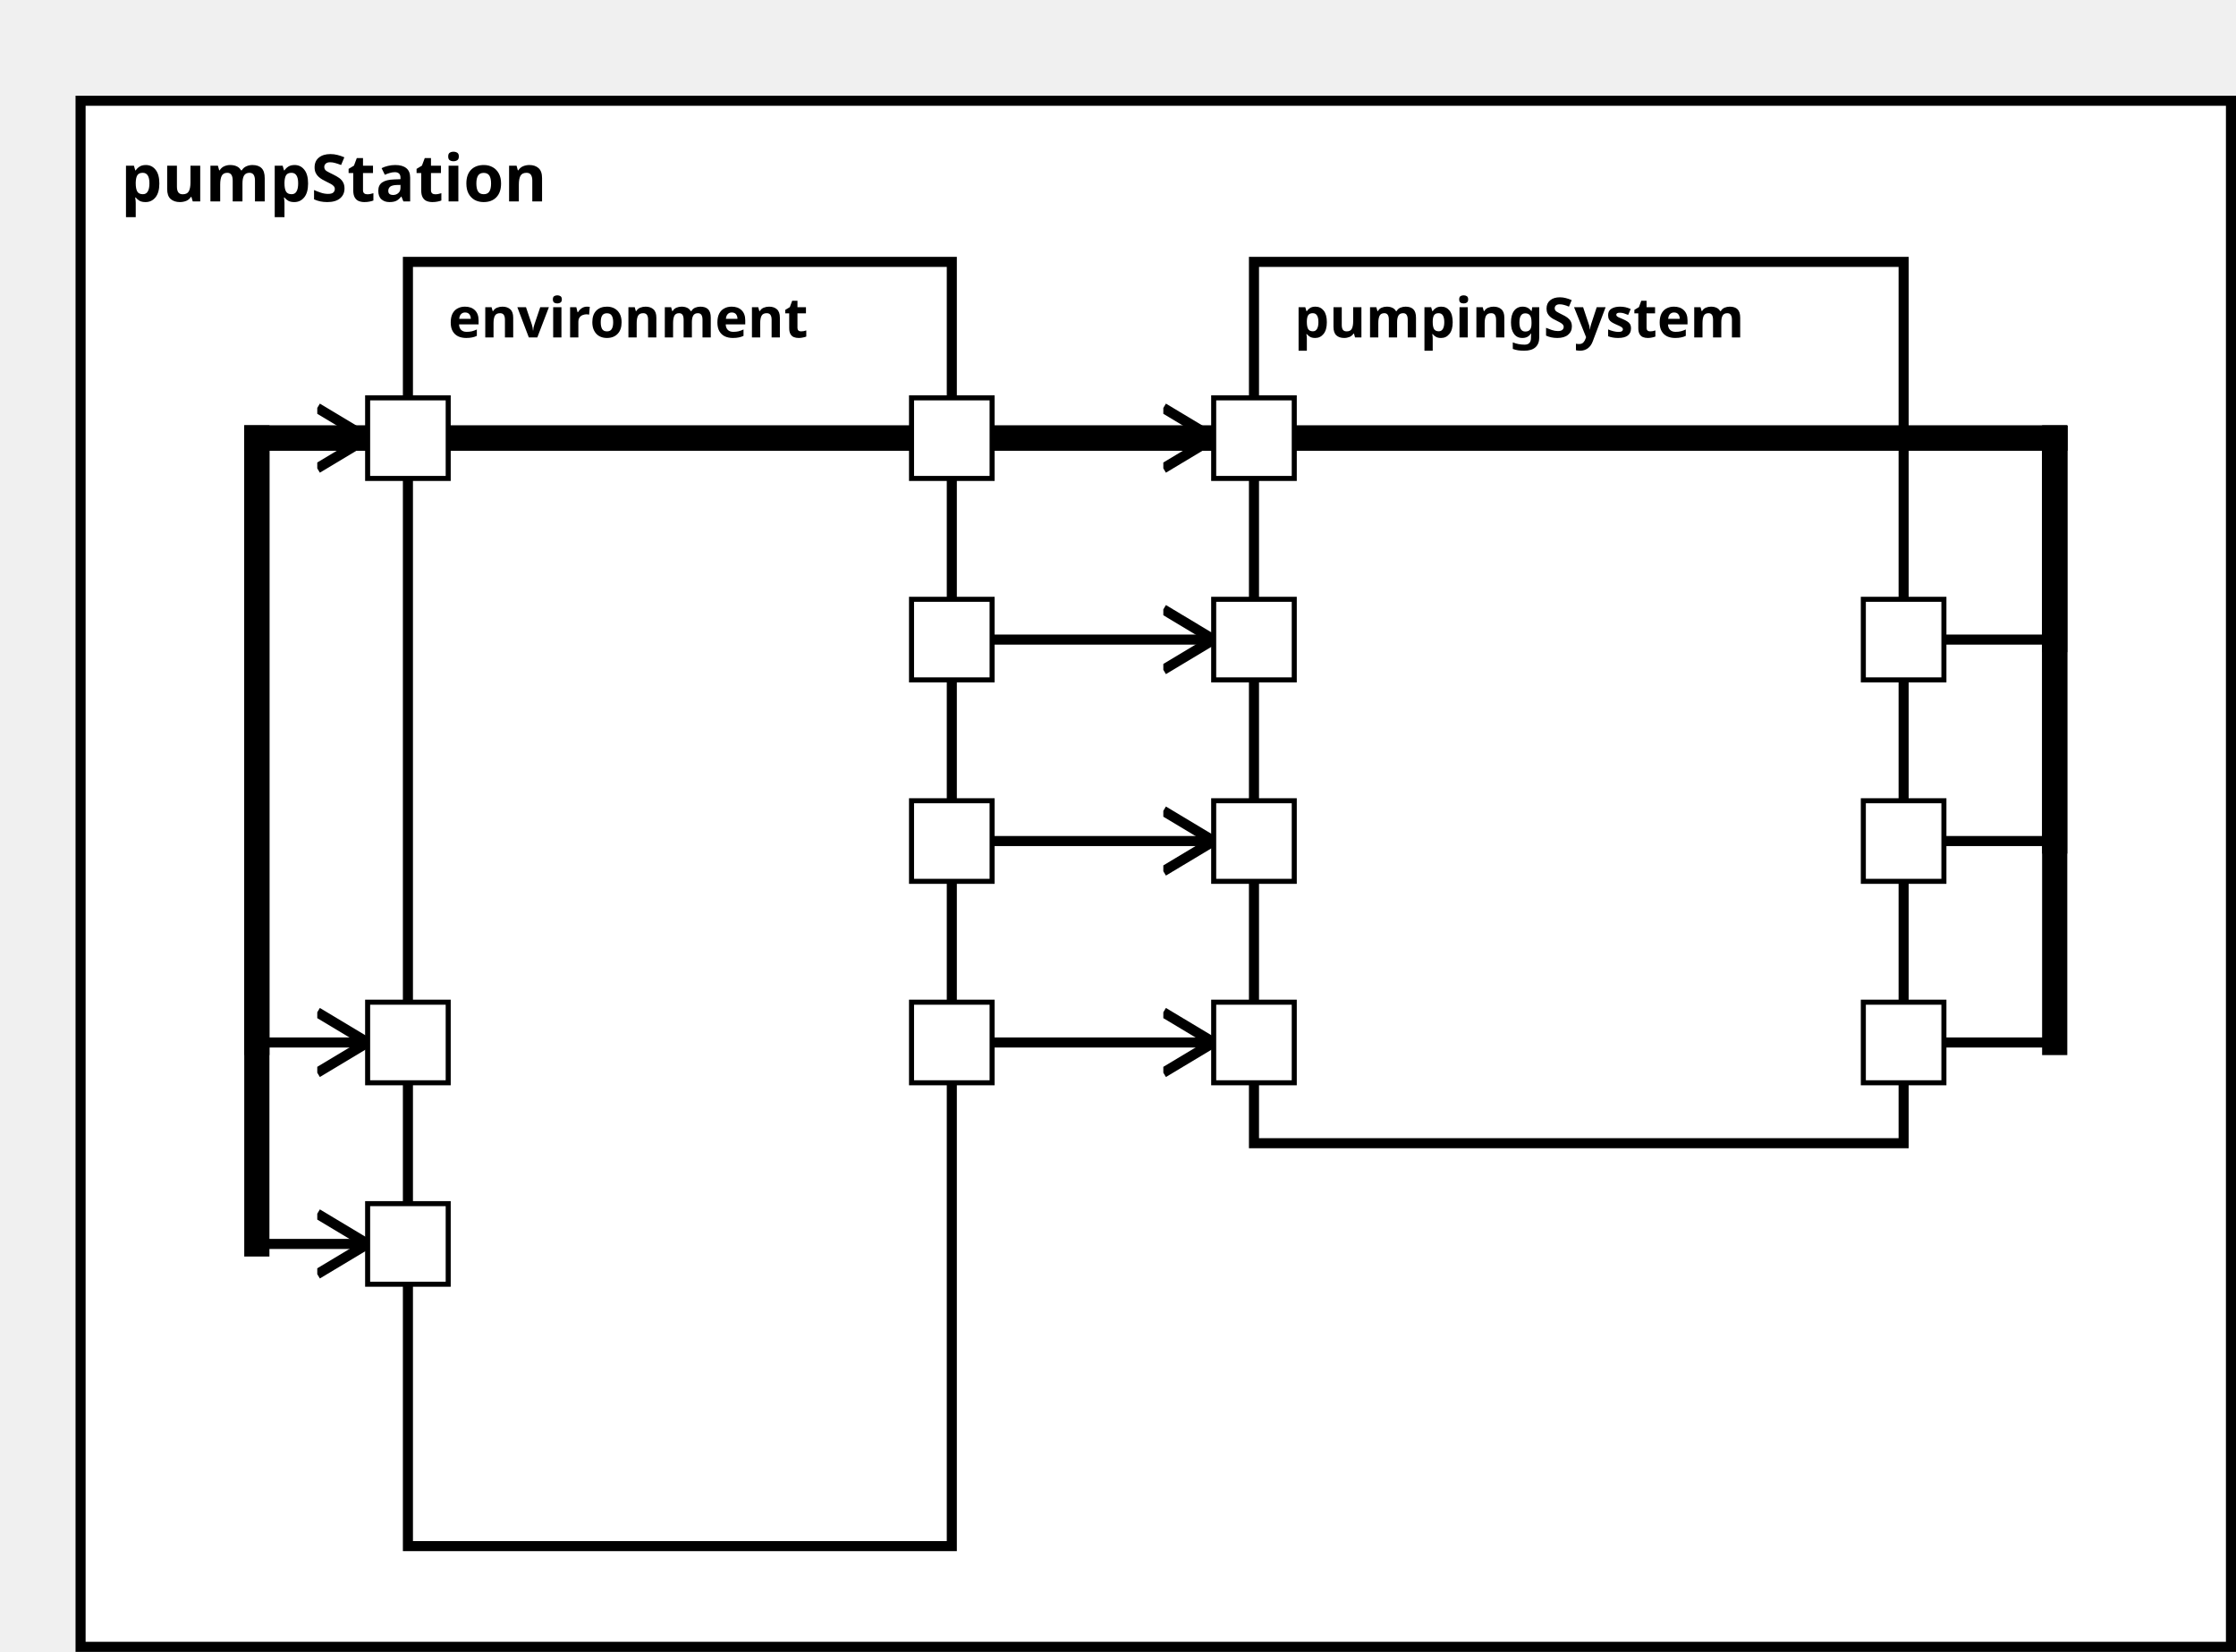
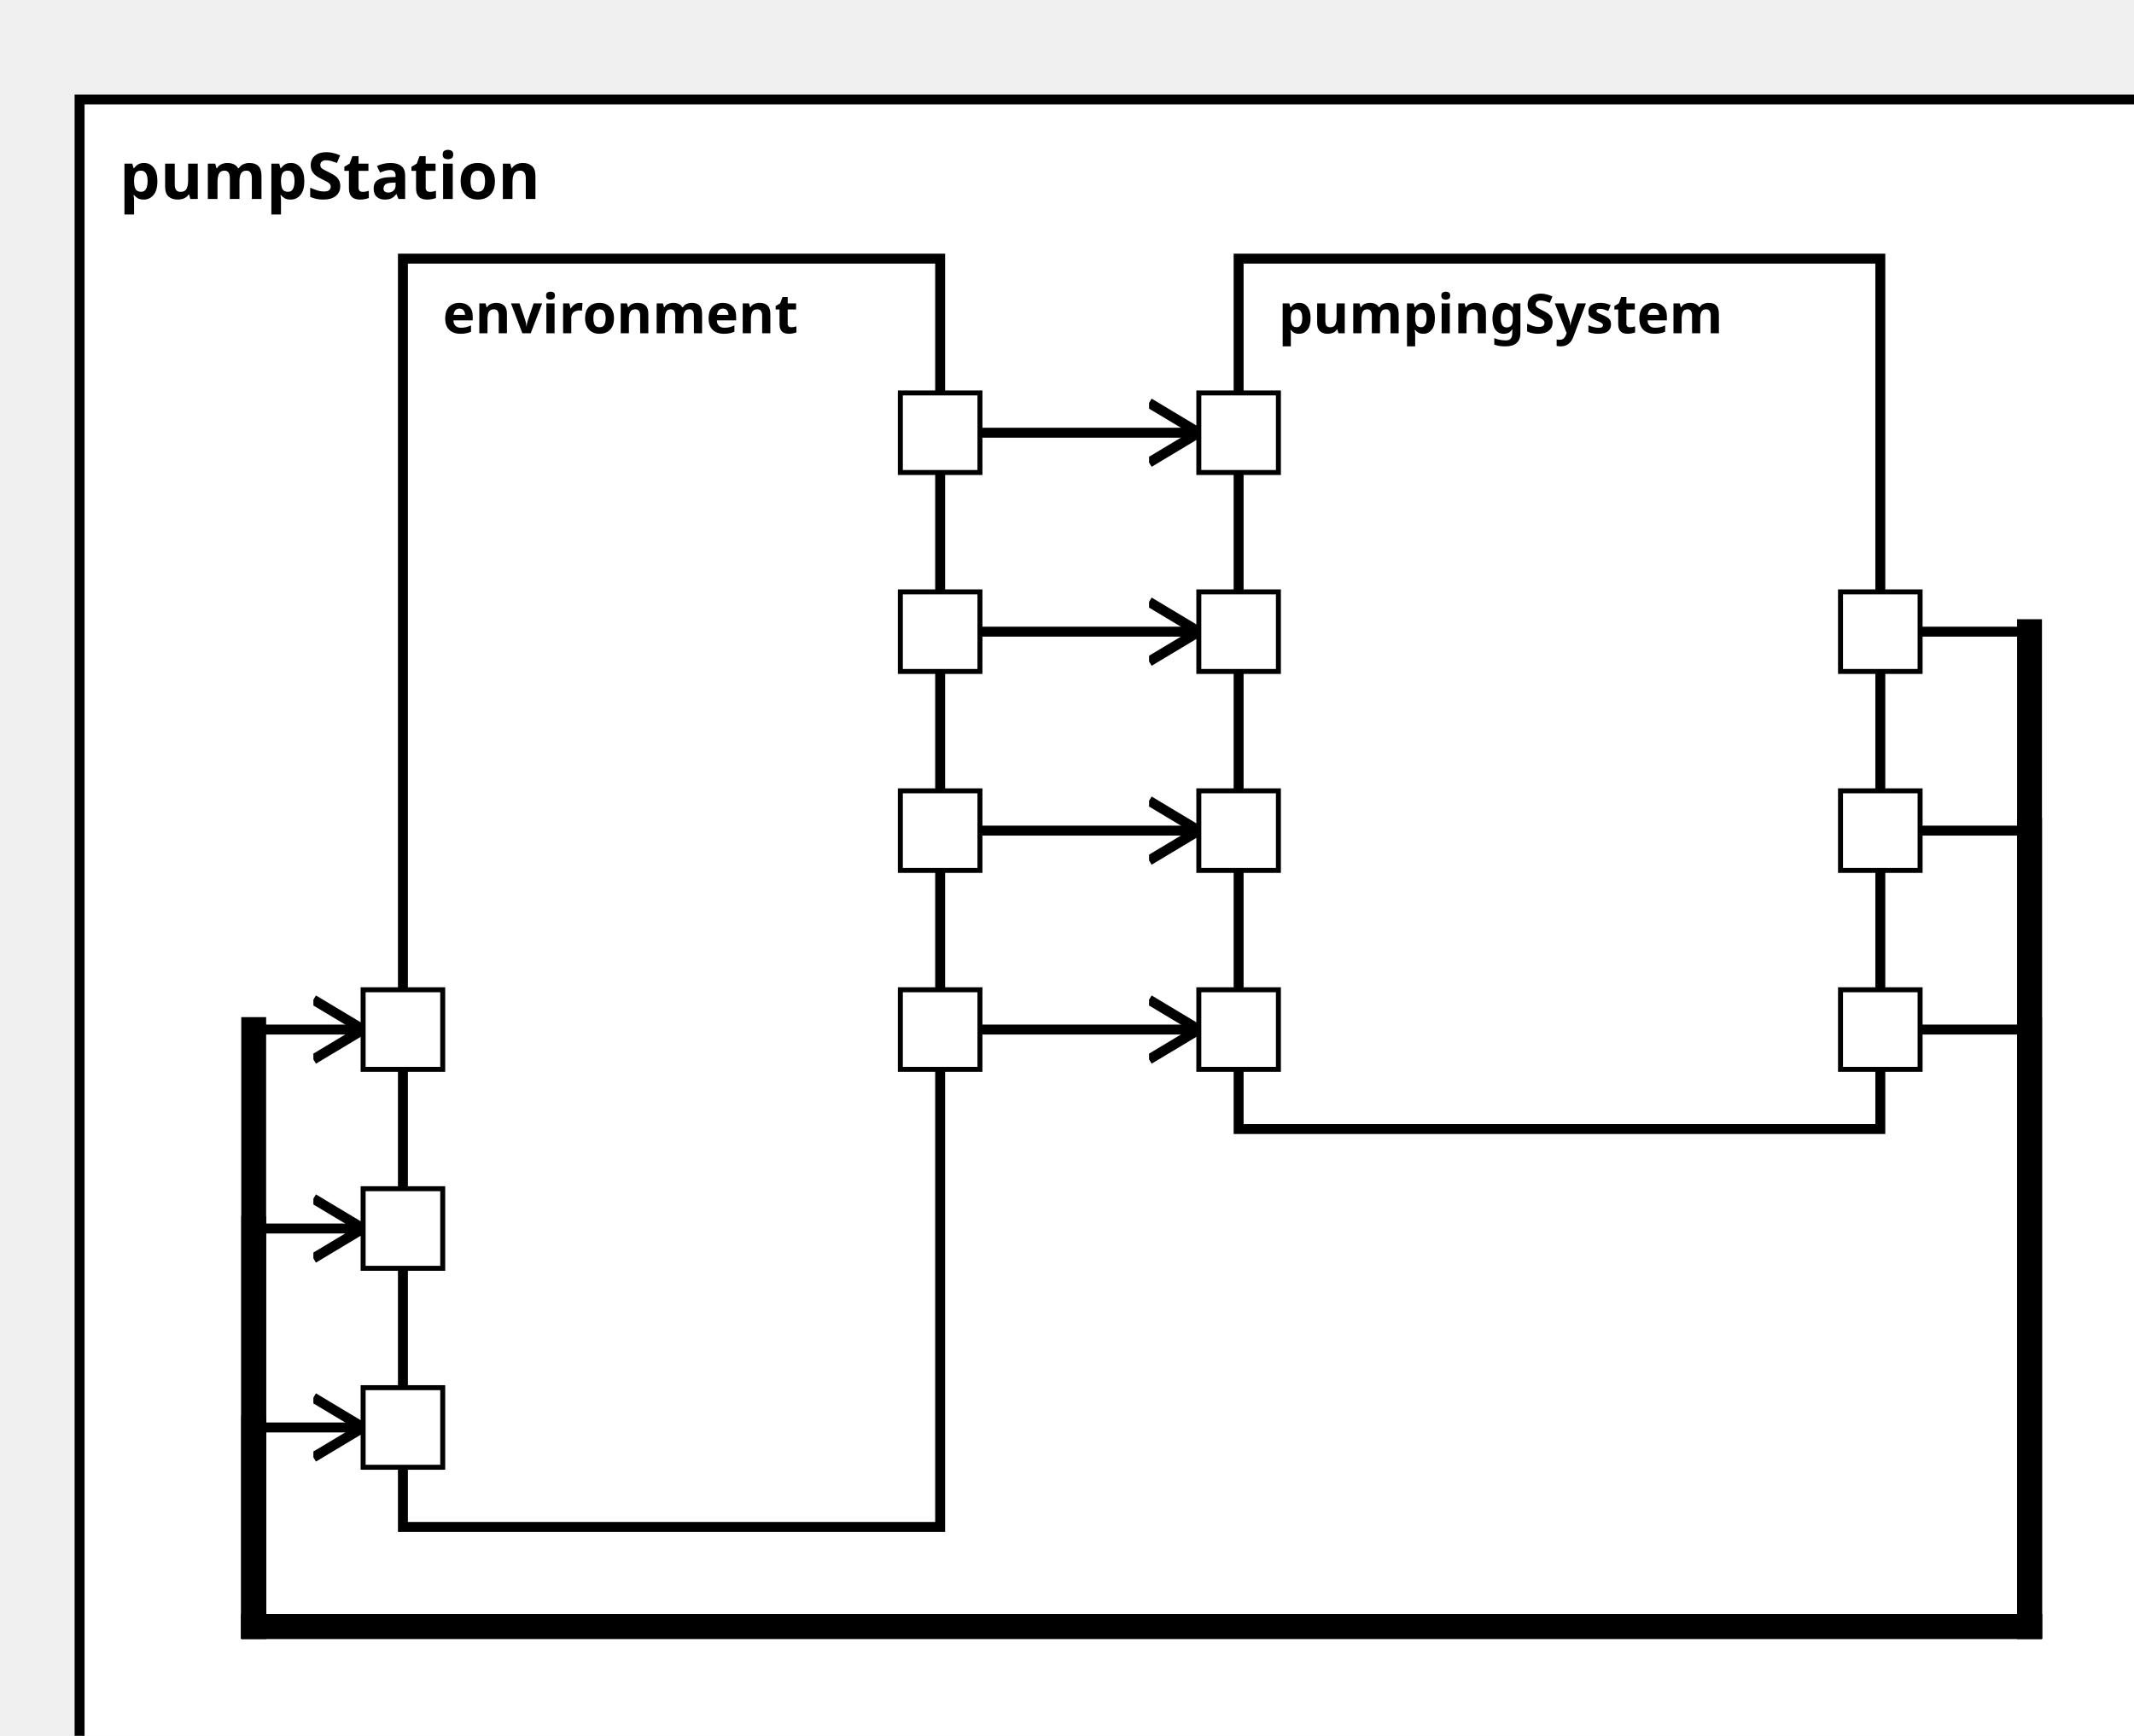
<svg xmlns="http://www.w3.org/2000/svg" xmlns:xlink="http://www.w3.org/1999/xlink" width="100%" height="100%" version="1.1">
  <svg version="1.1">
    <g transform="translate(16 20)">
-       <rect id="37" width="427" height="307" style="fill:white;stroke:black;stroke-width:2;fill-opacity:1.0;stroke-opacity:1.0" />
+       <rect id="37" width="427" height="347" style="fill:white;stroke:black;stroke-width:2;fill-opacity:1.0;stroke-opacity:1.0" />
      <text x="8" y="20" style="font-weight: bold" font-family="Verdana" font-size="13" fill="black">
            pumpStation
    </text>
    </g>
  </svg>
  <g transform="translate(81 52)">
    <rect data-name="pumpStationExample.pumpStation.environment" id="39" width="108" height="255" style="fill:white;stroke:black;stroke-width:2;fill-opacity:1.0;stroke-opacity:1.0" />
    <text x="8" y="15" alignment-baseline="middle" style="font-weight: bold" font-family="Verdana" font-size="11" fill="black">
    environment
    </text>
  </g>
  <g transform="translate(249 52)">
    <rect data-name="pumpStationExample.pumpStation.pumpingSystem" id="40" width="129" height="175" style="fill:white;stroke:black;stroke-width:2;fill-opacity:1.0;stroke-opacity:1.0" />
    <text x="8" y="15" alignment-baseline="middle" style="font-weight: bold" font-family="Verdana" font-size="11" fill="black">
    pumpingSystem
    </text>
  </g>
  <defs>
    <marker id="0,0,0" markerWidth="13" markerHeight="13" refX="5" refY="5" orient="auto">
      <polyline points="0,2 5,5 0,8" style="fill:none; stroke:rgb(0,0,0);                     stroke-width:1" />
    </marker>
  </defs>
  <line stroke-linecap="square" x1="189" y1="207" x2="241" y2="207" style="stroke:rgb(0, 0,0);             stroke-width:2;                 marker-end: url(#0,0,0)             " />
  <line stroke-linecap="square" x1="189" y1="167" x2="241" y2="167" style="stroke:rgb(0, 0,0);             stroke-width:2;                 marker-end: url(#0,0,0)             " />
  <line stroke-linecap="square" x1="189" y1="127" x2="241" y2="127" style="stroke:rgb(0, 0,0);             stroke-width:2;                 marker-end: url(#0,0,0)             " />
  <line stroke-linecap="square" x1="189" y1="87" x2="241" y2="87" style="stroke:rgb(0, 0,0);             stroke-width:2;                 marker-end: url(#0,0,0)             " />
  <line stroke-linecap="square" x1="378" y1="127" x2="408" y2="127" style="stroke:rgb(0, 0,0);             stroke-width:2; " />
-   <line stroke-linecap="square" x1="408" y1="127" x2="408" y2="87" style="stroke:rgb(0, 0,0);             stroke-width:5; " />
-   <line stroke-linecap="square" x1="408" y1="87" x2="51" y2="87" style="stroke:rgb(0, 0,0);             stroke-width:5; " />
-   <line stroke-linecap="square" x1="51" y1="87" x2="51" y2="87" style="stroke:rgb(0, 0,0);             stroke-width:5; " />
-   <line stroke-linecap="square" x1="51" y1="87" x2="73" y2="87" style="stroke:rgb(0, 0,0);             stroke-width:2;                 marker-end: url(#0,0,0)             " />
+   <line stroke-linecap="square" x1="408" y1="127" x2="408" y2="327" style="stroke:rgb(0, 0,0);             stroke-width:5; " />
+   <line stroke-linecap="square" x1="408" y1="327" x2="51" y2="327" style="stroke:rgb(0, 0,0);             stroke-width:5; " />
+   <line stroke-linecap="square" x1="51" y1="327" x2="51" y2="207" style="stroke:rgb(0, 0,0);             stroke-width:5; " />
+   <line stroke-linecap="square" x1="51" y1="207" x2="73" y2="207" style="stroke:rgb(0, 0,0);             stroke-width:2;                 marker-end: url(#0,0,0)             " />
  <line stroke-linecap="square" x1="378" y1="167" x2="408" y2="167" style="stroke:rgb(0, 0,0);             stroke-width:2; " />
-   <line stroke-linecap="square" x1="408" y1="167" x2="408" y2="87" style="stroke:rgb(0, 0,0);             stroke-width:5; " />
-   <line stroke-linecap="square" x1="408" y1="87" x2="51" y2="87" style="stroke:rgb(0, 0,0);             stroke-width:5; " />
-   <line stroke-linecap="square" x1="51" y1="87" x2="51" y2="207" style="stroke:rgb(0, 0,0);             stroke-width:5; " />
-   <line stroke-linecap="square" x1="51" y1="207" x2="73" y2="207" style="stroke:rgb(0, 0,0);             stroke-width:2;                 marker-end: url(#0,0,0)             " />
+   <line stroke-linecap="square" x1="408" y1="167" x2="408" y2="327" style="stroke:rgb(0, 0,0);             stroke-width:5; " />
+   <line stroke-linecap="square" x1="408" y1="327" x2="51" y2="327" style="stroke:rgb(0, 0,0);             stroke-width:5; " />
+   <line stroke-linecap="square" x1="51" y1="327" x2="51" y2="247" style="stroke:rgb(0, 0,0);             stroke-width:5; " />
+   <line stroke-linecap="square" x1="51" y1="247" x2="73" y2="247" style="stroke:rgb(0, 0,0);             stroke-width:2;                 marker-end: url(#0,0,0)             " />
  <line stroke-linecap="square" x1="378" y1="207" x2="408" y2="207" style="stroke:rgb(0, 0,0);             stroke-width:2; " />
-   <line stroke-linecap="square" x1="408" y1="207" x2="408" y2="87" style="stroke:rgb(0, 0,0);             stroke-width:5; " />
-   <line stroke-linecap="square" x1="408" y1="87" x2="51" y2="87" style="stroke:rgb(0, 0,0);             stroke-width:5; " />
-   <line stroke-linecap="square" x1="51" y1="87" x2="51" y2="247" style="stroke:rgb(0, 0,0);             stroke-width:5; " />
-   <line stroke-linecap="square" x1="51" y1="247" x2="73" y2="247" style="stroke:rgb(0, 0,0);             stroke-width:2;                 marker-end: url(#0,0,0)             " />
+   <line stroke-linecap="square" x1="408" y1="207" x2="408" y2="327" style="stroke:rgb(0, 0,0);             stroke-width:5; " />
+   <line stroke-linecap="square" x1="408" y1="327" x2="51" y2="327" style="stroke:rgb(0, 0,0);             stroke-width:5; " />
+   <line stroke-linecap="square" x1="51" y1="327" x2="51" y2="287" style="stroke:rgb(0, 0,0);             stroke-width:5; " />
+   <line stroke-linecap="square" x1="51" y1="287" x2="73" y2="287" style="stroke:rgb(0, 0,0);             stroke-width:2;                 marker-end: url(#0,0,0)             " />
  <defs>
    <rect id="port" x="0" y="0" width="16" height="16" style="fill:white;stroke:rgb(0,0,0);stroke-width:1;fill-opacity:1.0;stroke-opacity:1.0" />
  </defs>
-   <use x="73" y="199" xlink:href="#port" />
-   <text text-anchor="start" alignment-baseline="middle" x="92" y="209" transform="rotate(0,92,209)" style="font-weight: regular" font-family="Verdana" font-size="9" fill="black">
- 
- </text>
  <use x="73" y="239" xlink:href="#port" />
  <text text-anchor="start" alignment-baseline="middle" x="92" y="249" transform="rotate(0,92,249)" style="font-weight: regular" font-family="Verdana" font-size="9" fill="black">

</text>
-   <use x="73" y="79" xlink:href="#port" />
-   <text text-anchor="start" alignment-baseline="middle" x="92" y="89" transform="rotate(0,92,89)" style="font-weight: regular" font-family="Verdana" font-size="9" fill="black">
+   <use x="73" y="279" xlink:href="#port" />
+   <text text-anchor="start" alignment-baseline="middle" x="92" y="289" transform="rotate(0,92,289)" style="font-weight: regular" font-family="Verdana" font-size="9" fill="black">
+ 
+ </text>
+   <use x="73" y="199" xlink:href="#port" />
+   <text text-anchor="start" alignment-baseline="middle" x="92" y="209" transform="rotate(0,92,209)" style="font-weight: regular" font-family="Verdana" font-size="9" fill="black">

</text>
  <use x="181" y="159" xlink:href="#port" />
  <text text-anchor="end" alignment-baseline="middle" x="178" y="169" transform="rotate(0,178,169)" style="font-weight: regular" font-family="Verdana" font-size="9" fill="black">

</text>
  <use x="181" y="119" xlink:href="#port" />
  <text text-anchor="end" alignment-baseline="middle" x="178" y="129" transform="rotate(0,178,129)" style="font-weight: regular" font-family="Verdana" font-size="9" fill="black">

</text>
  <use x="181" y="79" xlink:href="#port" />
  <text text-anchor="end" alignment-baseline="middle" x="178" y="89" transform="rotate(0,178,89)" style="font-weight: regular" font-family="Verdana" font-size="9" fill="black">

</text>
  <use x="181" y="199" xlink:href="#port" />
  <text text-anchor="end" alignment-baseline="middle" x="178" y="209" transform="rotate(0,178,209)" style="font-weight: regular" font-family="Verdana" font-size="9" fill="black">

</text>
  <use x="241" y="159" xlink:href="#port" />
  <text text-anchor="start" alignment-baseline="middle" x="260" y="169" transform="rotate(0,260,169)" style="font-weight: regular" font-family="Verdana" font-size="9" fill="black">

</text>
  <use x="241" y="199" xlink:href="#port" />
  <text text-anchor="start" alignment-baseline="middle" x="260" y="209" transform="rotate(0,260,209)" style="font-weight: regular" font-family="Verdana" font-size="9" fill="black">

</text>
  <use x="241" y="119" xlink:href="#port" />
  <text text-anchor="start" alignment-baseline="middle" x="260" y="129" transform="rotate(0,260,129)" style="font-weight: regular" font-family="Verdana" font-size="9" fill="black">

</text>
  <use x="241" y="79" xlink:href="#port" />
  <text text-anchor="start" alignment-baseline="middle" x="260" y="89" transform="rotate(0,260,89)" style="font-weight: regular" font-family="Verdana" font-size="9" fill="black">

</text>
  <use x="370" y="119" xlink:href="#port" />
  <text text-anchor="end" alignment-baseline="middle" x="367" y="129" transform="rotate(0,367,129)" style="font-weight: regular" font-family="Verdana" font-size="9" fill="black">

</text>
  <use x="370" y="159" xlink:href="#port" />
  <text text-anchor="end" alignment-baseline="middle" x="367" y="169" transform="rotate(0,367,169)" style="font-weight: regular" font-family="Verdana" font-size="9" fill="black">

</text>
  <use x="370" y="199" xlink:href="#port" />
  <text text-anchor="end" alignment-baseline="middle" x="367" y="209" transform="rotate(0,367,209)" style="font-weight: regular" font-family="Verdana" font-size="9" fill="black">

</text>
</svg>
